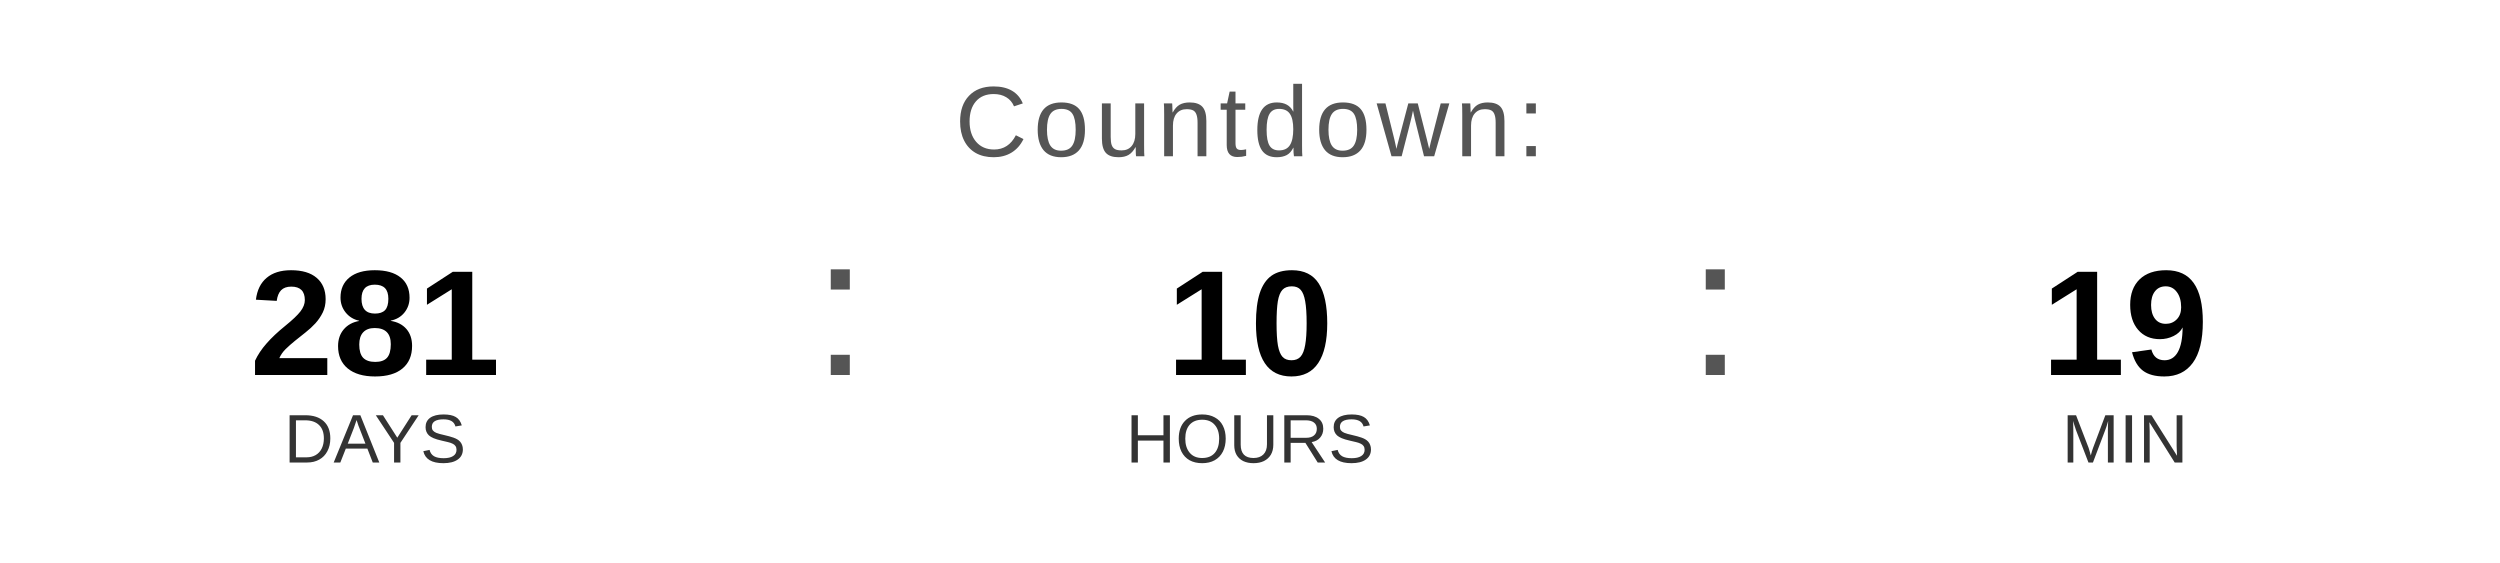
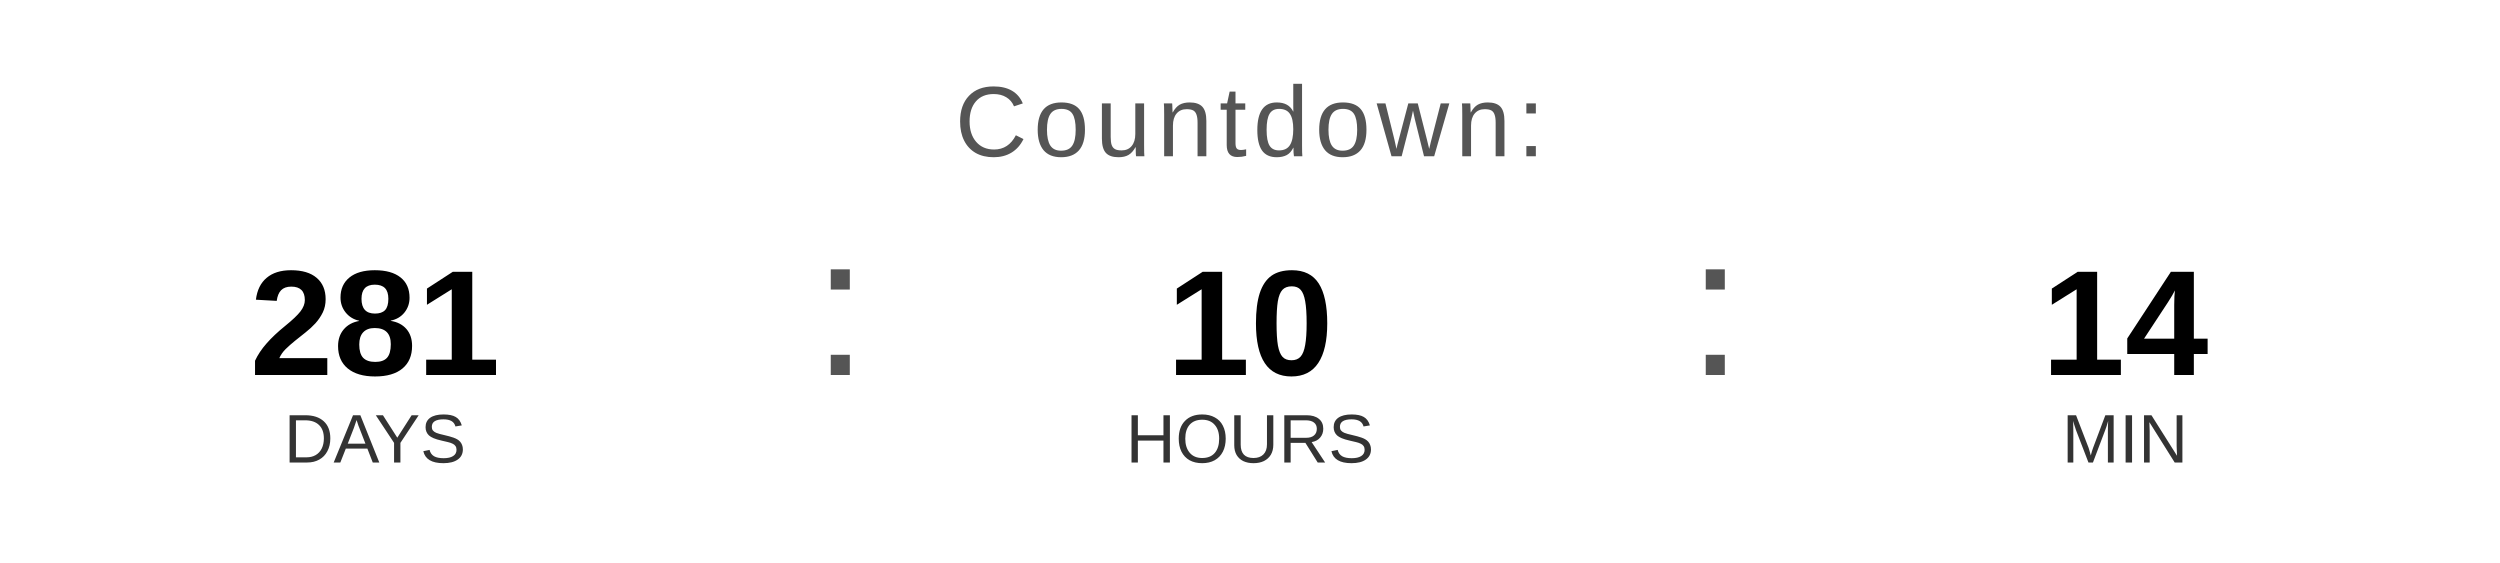
<svg xmlns="http://www.w3.org/2000/svg" width="400" height="90" viewBox="0 0 400 90">
  <text x="200" y="25" font-family="Arial, Helvetica, sans-serif" font-size="16" fill="#555555" text-anchor="middle" letter-spacing="1">
    Countdown:
  </text>
  <text x="60" y="60" font-family="Arial, Helvetica, sans-serif" font-size="24" font-weight="bold" fill="#000000" text-anchor="middle">281</text>
  <text x="60" y="74" font-family="Arial, Helvetica, sans-serif" font-size="11" fill="#333333" text-anchor="middle">DAYS</text>
  <text x="130" y="60" font-family="Arial, sans-serif" font-size="32" fill="#555555">:</text>
  <text x="200" y="60" font-family="Arial, Helvetica, sans-serif" font-size="24" font-weight="bold" fill="#000000" text-anchor="middle">10</text>
  <text x="200" y="74" font-family="Arial, Helvetica, sans-serif" font-size="11" fill="#333333" text-anchor="middle">HOURS</text>
  <text x="270" y="60" font-family="Arial, sans-serif" font-size="32" fill="#555555">:</text>
-   <text x="340" y="60" font-family="Arial, Helvetica, sans-serif" font-size="24" font-weight="bold" fill="#000000" text-anchor="middle">19</text>
+   <text x="340" y="60" font-family="Arial, Helvetica, sans-serif" font-size="24" font-weight="bold" fill="#000000" text-anchor="middle">14</text>
  <text x="340" y="74" font-family="Arial, Helvetica, sans-serif" font-size="11" fill="#333333" text-anchor="middle">MIN</text>
</svg>
